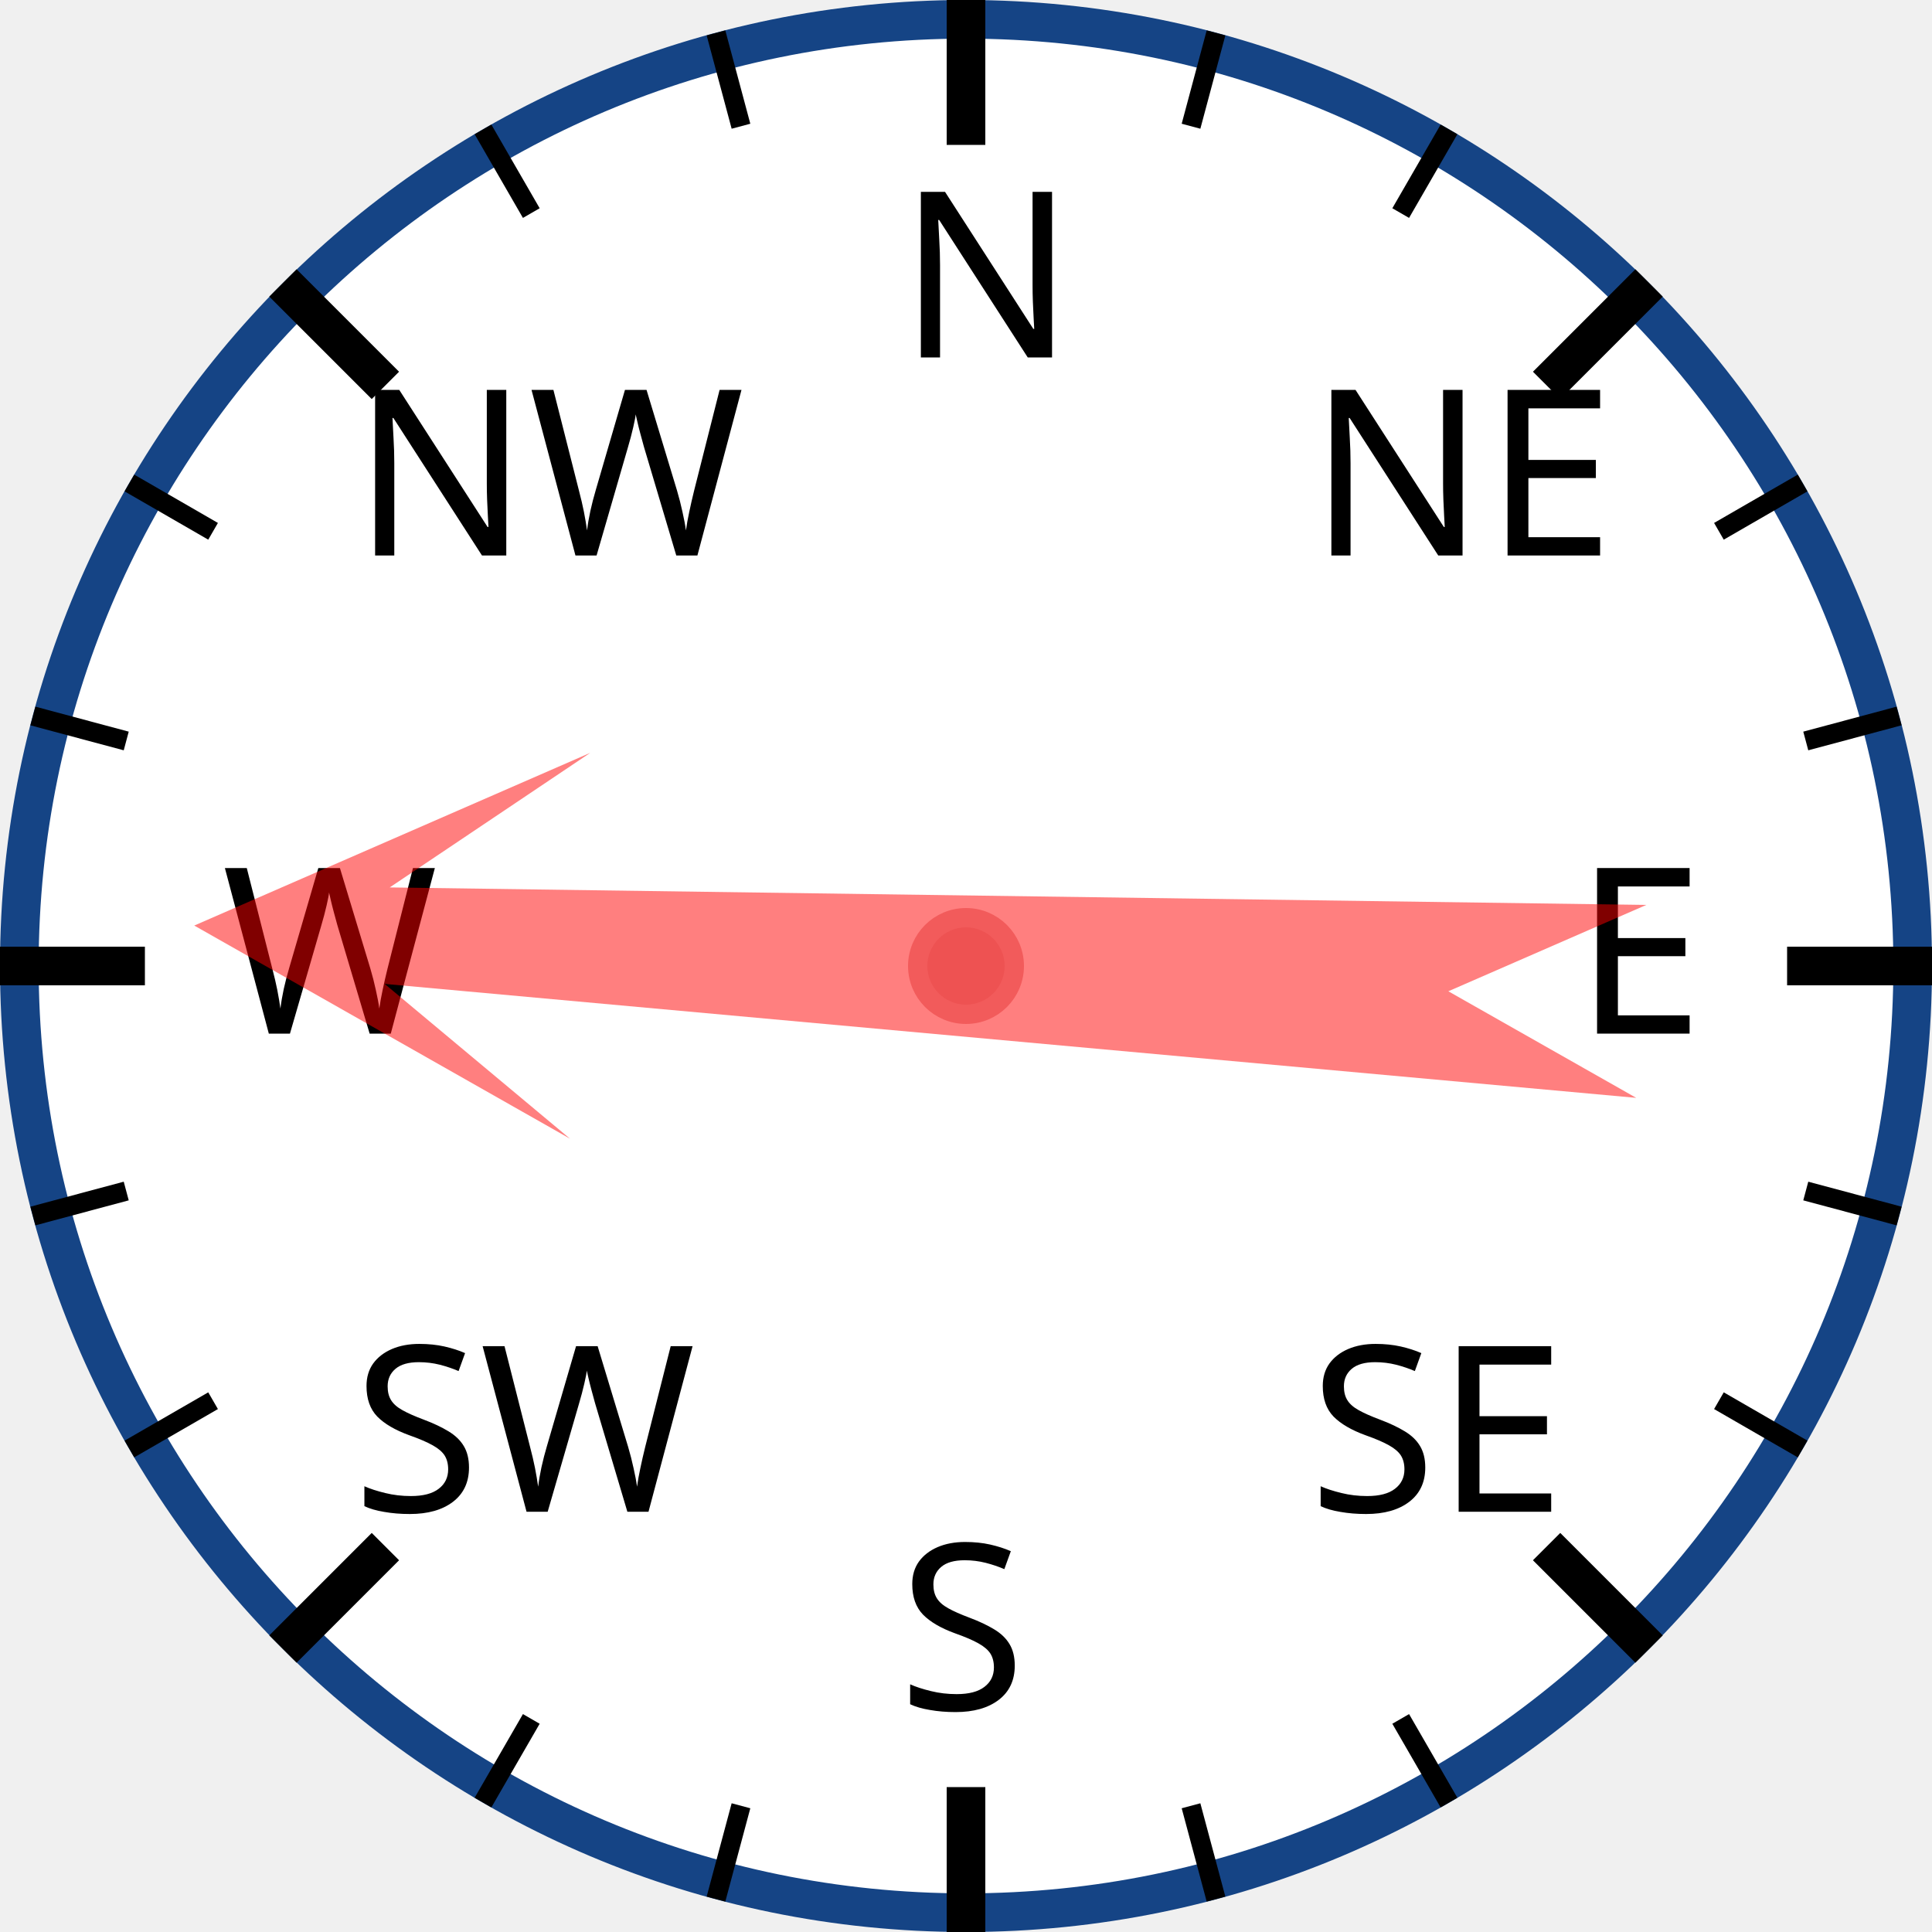
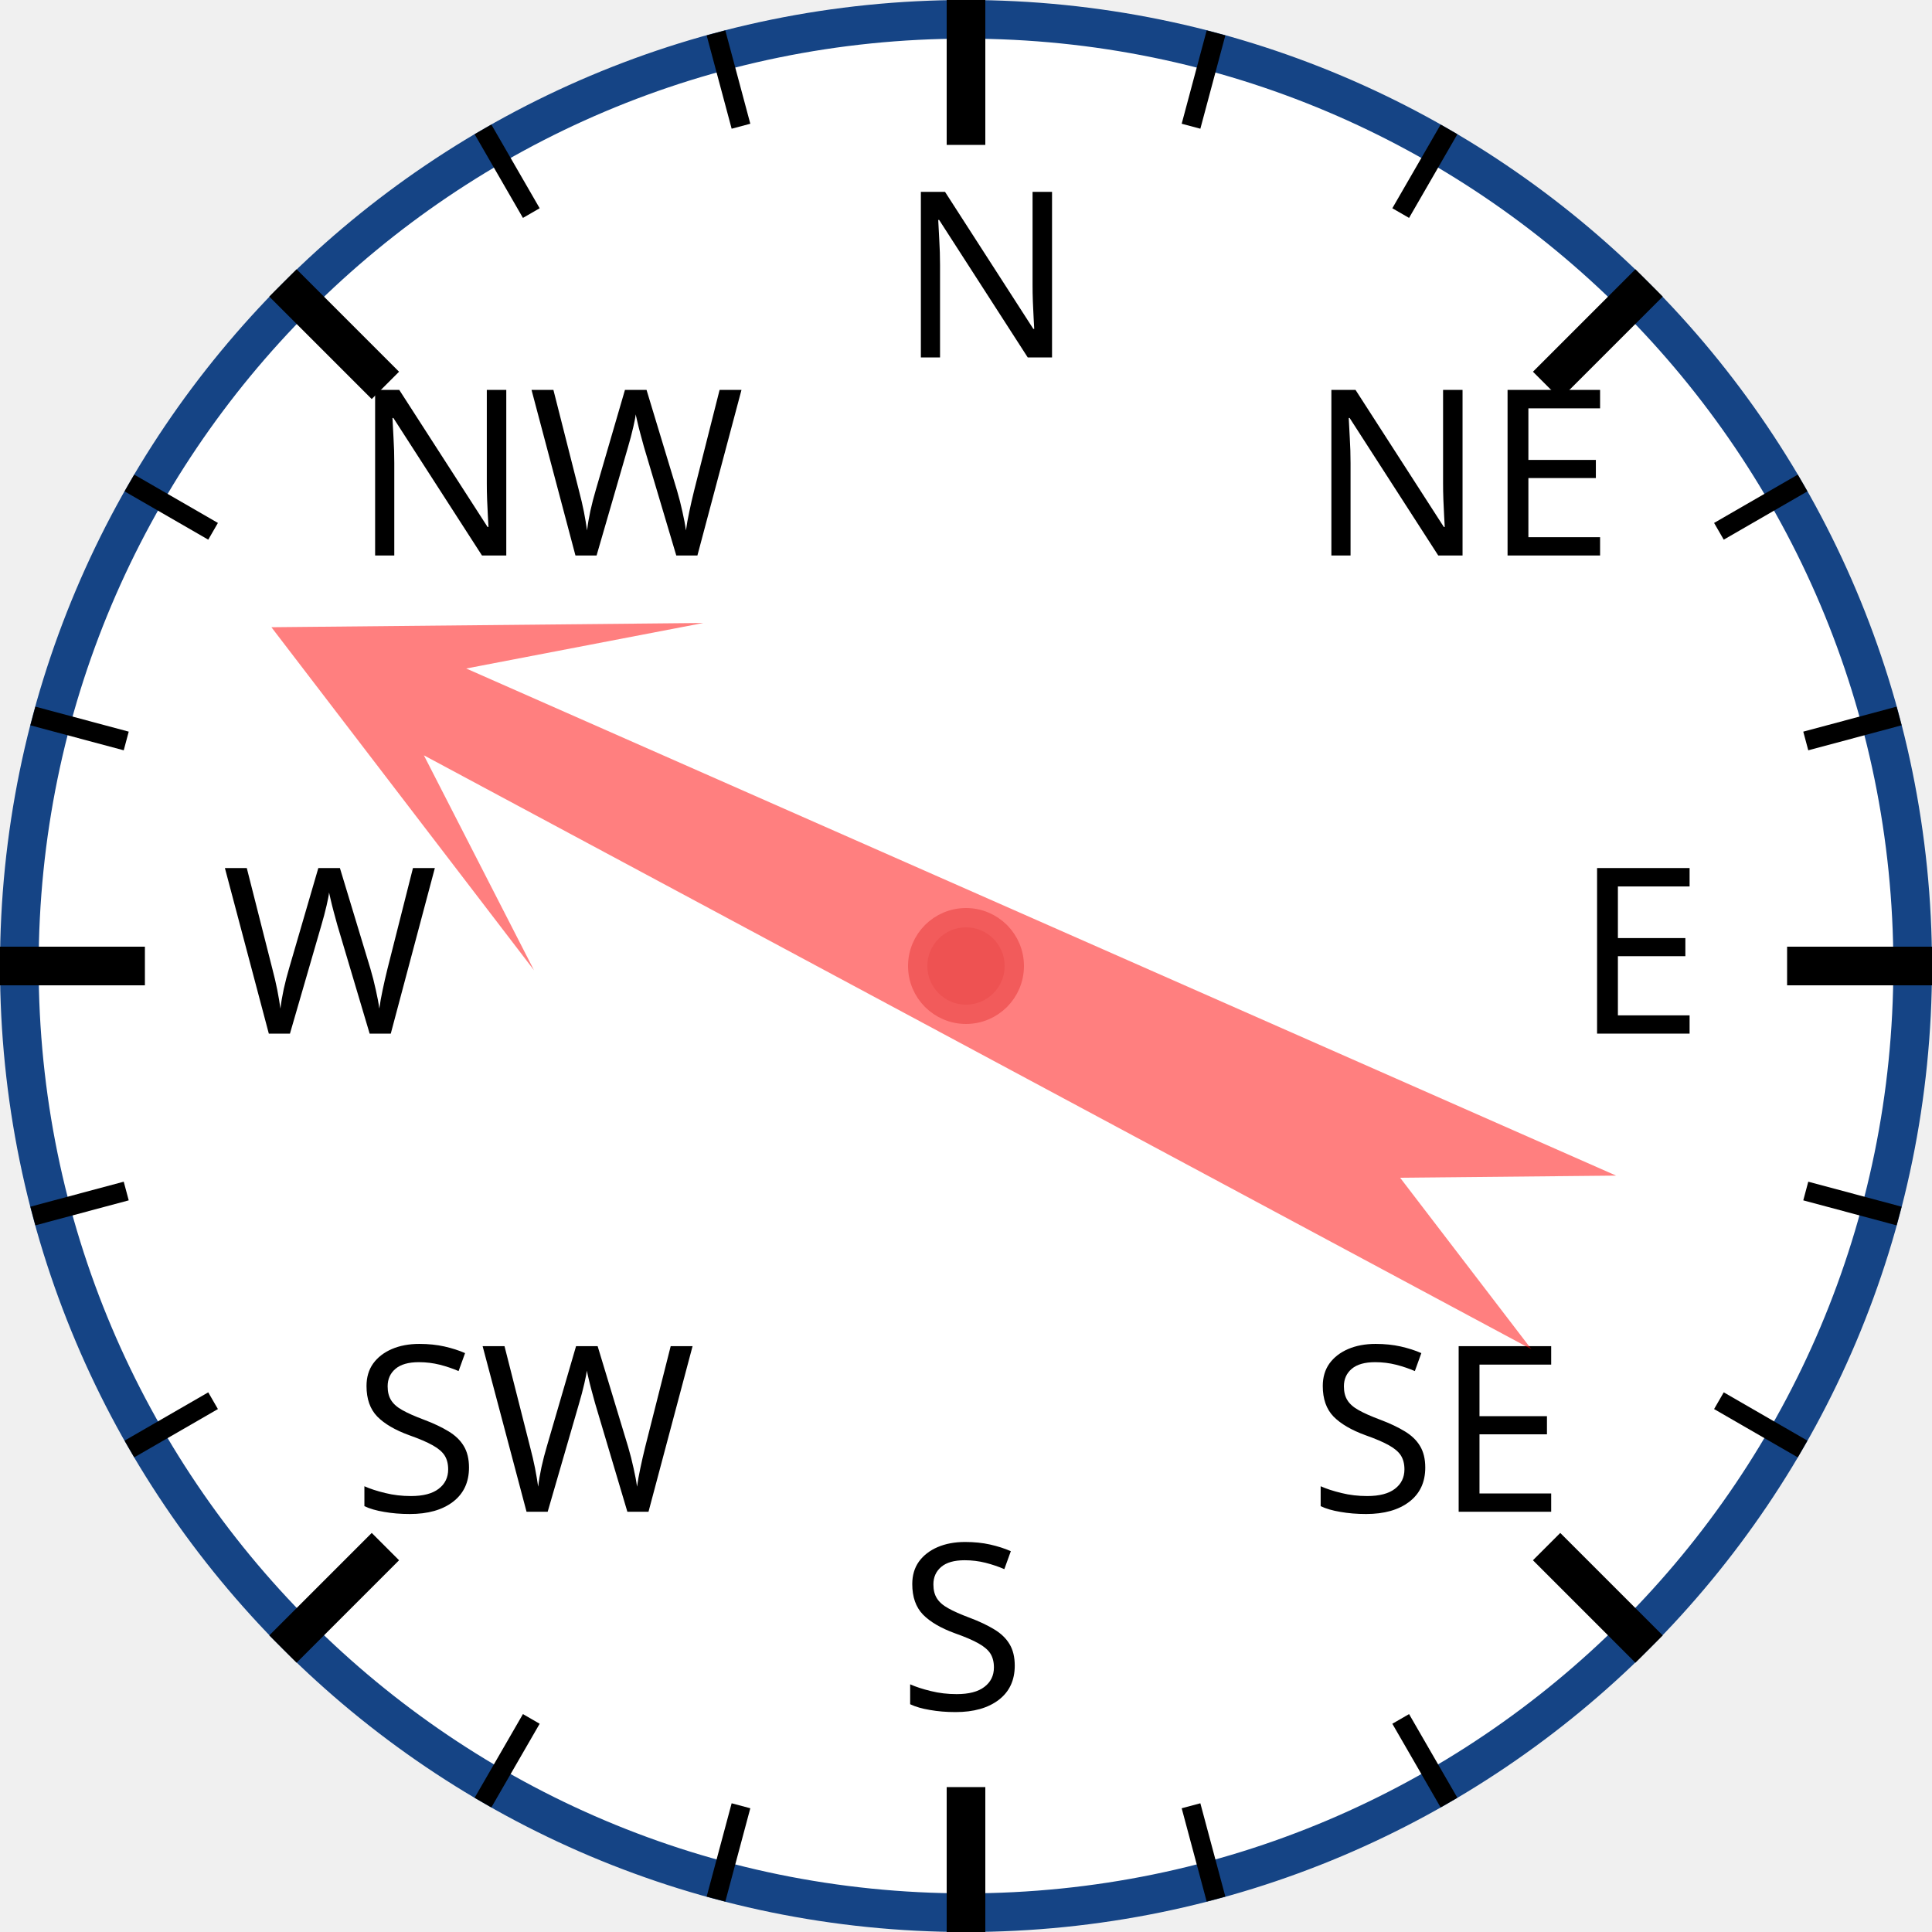
<svg xmlns="http://www.w3.org/2000/svg" width="120px" height="120px" viewBox="0 0 200 200">
  <circle cx="100" cy="100" r="98" style="fill: white; stroke: #154485; stroke-width: 4;" />
  <text x="93.0" y="37.0" style="font-family: sans-serif; font-size: 18pt;">N</text>
  <line x1="100.0" y1="0.0" x2="100.0" y2="15.0" style="stroke: black; stroke-width: 4;" />
  <line x1="74.118" y1="3.407" x2="76.706" y2="13.067" style="stroke: black; stroke-width: 2;" />
  <line x1="50" y1="13.397" x2="55" y2="22.058" style="stroke: black; stroke-width: 2;" />
  <text x="36.503" y="57.503" style="font-family: sans-serif; font-size: 18pt;">NW</text>
  <line x1="29.289" y1="29.289" x2="39.896" y2="39.896" style="stroke: black; stroke-width: 4;" />
  <line x1="13.397" y1="50" x2="22.058" y2="55" style="stroke: black; stroke-width: 2;" />
  <line x1="3.407" y1="74.118" x2="13.067" y2="76.706" style="stroke: black; stroke-width: 2;" />
  <text x="23.0" y="107.0" style="font-family: sans-serif; font-size: 18pt;">W</text>
  <line x1="0.0" y1="100.0" x2="15.0" y2="100.0" style="stroke: black; stroke-width: 4;" />
  <line x1="3.407" y1="125.882" x2="13.067" y2="123.294" style="stroke: black; stroke-width: 2;" />
  <line x1="13.397" y1="150" x2="22.058" y2="145" style="stroke: black; stroke-width: 2;" />
  <text x="36.503" y="156.497" style="font-family: sans-serif; font-size: 18pt;">SW</text>
  <line x1="29.289" y1="170.711" x2="39.896" y2="160.104" style="stroke: black; stroke-width: 4;" />
  <line x1="50" y1="186.603" x2="55" y2="177.942" style="stroke: black; stroke-width: 2;" />
  <line x1="74.118" y1="196.593" x2="76.706" y2="186.933" style="stroke: black; stroke-width: 2;" />
  <text x="93" y="177.0" style="font-family: sans-serif; font-size: 18pt;">S</text>
  <line x1="100" y1="200.0" x2="100" y2="185.0" style="stroke: black; stroke-width: 4;" />
  <line x1="125.882" y1="196.593" x2="123.294" y2="186.933" style="stroke: black; stroke-width: 2;" />
  <line x1="150.0" y1="186.603" x2="145.0" y2="177.942" style="stroke: black; stroke-width: 2;" />
  <text x="135.497" y="156.497" style="font-family: sans-serif; font-size: 18pt;">SE</text>
  <line x1="170.711" y1="170.711" x2="160.104" y2="160.104" style="stroke: black; stroke-width: 4;" />
  <line x1="186.603" y1="150" x2="177.942" y2="145" style="stroke: black; stroke-width: 2;" />
  <line x1="196.593" y1="125.882" x2="186.933" y2="123.294" style="stroke: black; stroke-width: 2;" />
  <text x="163.0" y="107" style="font-family: sans-serif; font-size: 18pt;">E</text>
  <line x1="200.0" y1="100" x2="185.0" y2="100" style="stroke: black; stroke-width: 4;" />
  <line x1="196.593" y1="74.118" x2="186.933" y2="76.706" style="stroke: black; stroke-width: 2;" />
  <line x1="186.603" y1="50" x2="177.942" y2="55" style="stroke: black; stroke-width: 2;" />
  <text x="135.497" y="57.503" style="font-family: sans-serif; font-size: 18pt;">NE</text>
  <line x1="170.711" y1="29.289" x2="160.104" y2="39.896" style="stroke: black; stroke-width: 4;" />
  <line x1="150" y1="13.397" x2="145" y2="22.058" style="stroke: black; stroke-width: 2;" />
  <line x1="125.882" y1="3.407" x2="123.294" y2="13.067" style="stroke: black; stroke-width: 2;" />
-   <polygon points="100 20 120 60 105 40 110 170 100 150 90 170 95 40 80 60" style="fill: red; fill-opacity: 0.5;" transform="rotate(273,100,100)" />
+   <polygon points="100 20 120 60 105 40 110 170 100 150 90 170 95 40 80 60" style="fill: red; fill-opacity: 0.5;" transform="rotate(296,100,100)" />
  <circle cx="100" cy="100" r="5" style="fill: #EE5252; stroke: #F25B5B; stroke-width: 2;" />
</svg>
